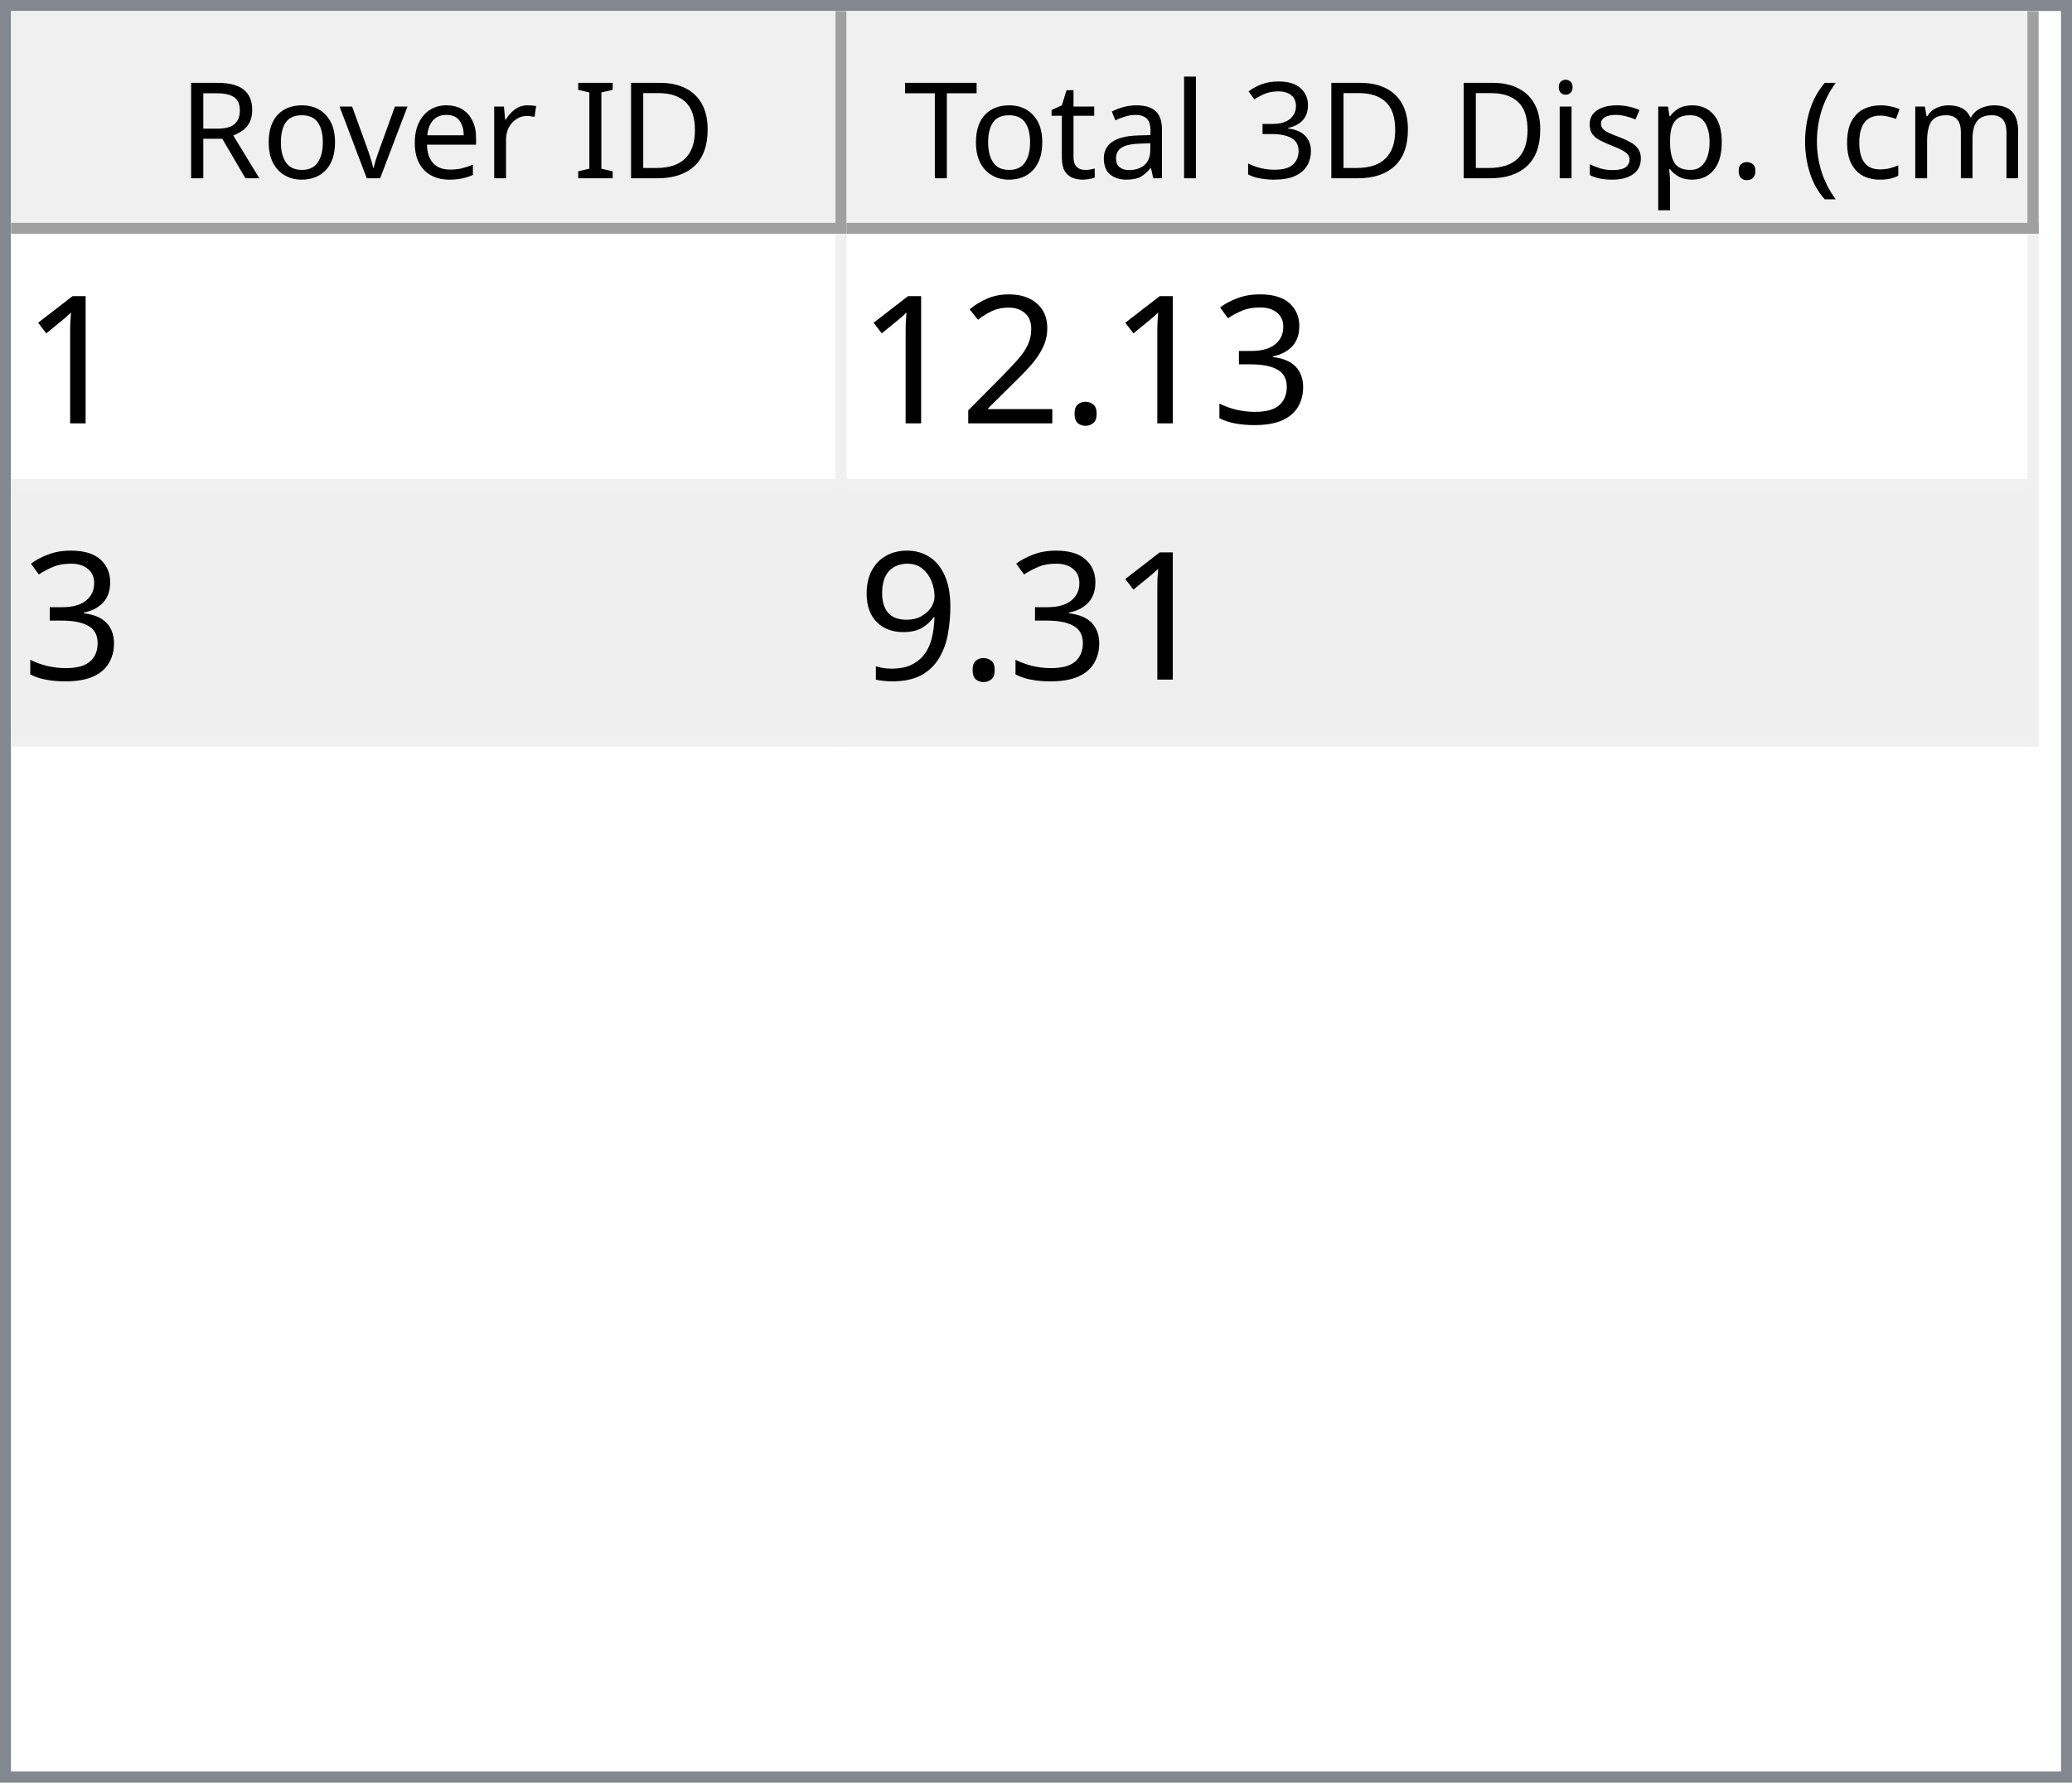
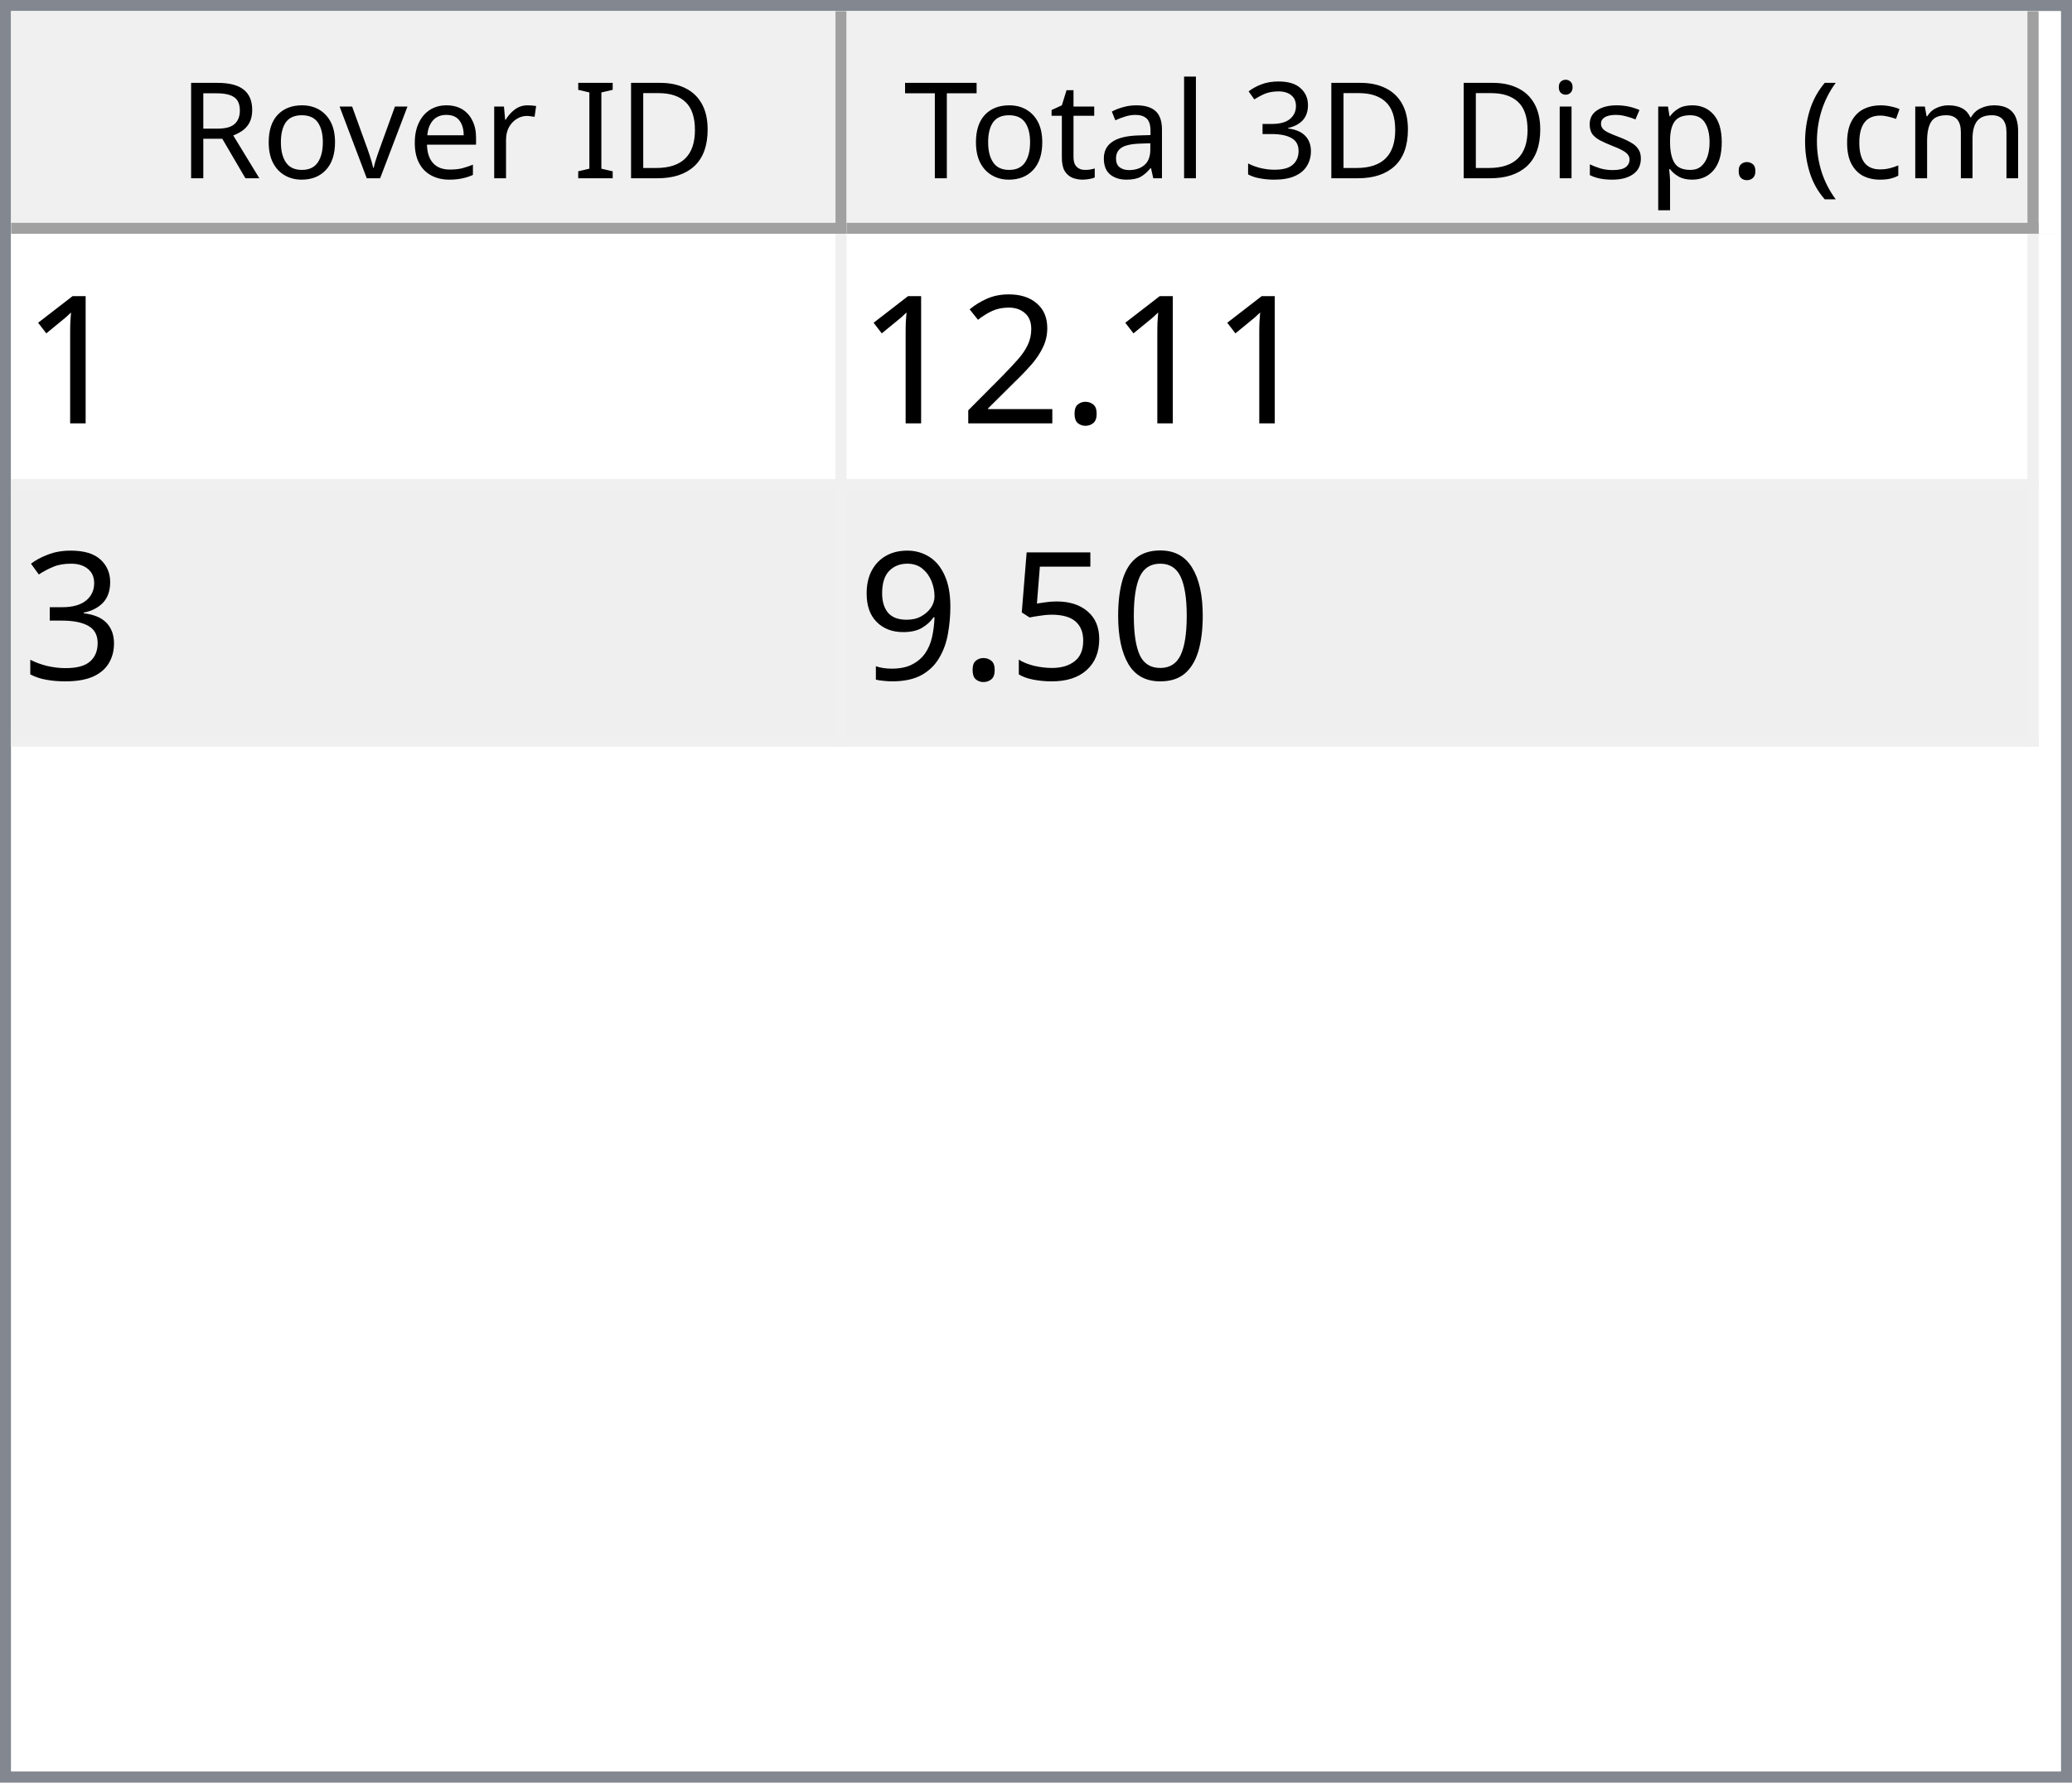
<svg xmlns="http://www.w3.org/2000/svg" style="fill-opacity:1; color-rendering:auto; color-interpolation:auto; text-rendering:auto; stroke:black; stroke-linecap:square; stroke-miterlimit:10; shape-rendering:auto; stroke-opacity:1; fill:black; stroke-dasharray:none; font-weight:normal; stroke-width:1; font-family:'Dialog'; font-style:normal; stroke-linejoin:miter; font-size:12px; stroke-dashoffset:0; image-rendering:auto;" width="186" height="160">
  <defs id="genericDefs" />
  <g>
    <defs id="defs1">
      <clipPath clipPathUnits="userSpaceOnUse" id="clipPath1">
        <path d="M0 0 L186 0 L186 160 L0 160 L0 0 Z" />
      </clipPath>
      <clipPath clipPathUnits="userSpaceOnUse" id="clipPath2">
        <path d="M0 0 L0 160 L186 160 L186 0 Z" />
      </clipPath>
      <clipPath clipPathUnits="userSpaceOnUse" id="clipPath3">
        <path d="M0 0 L0 20 L184 20 L184 0 Z" />
      </clipPath>
      <clipPath clipPathUnits="userSpaceOnUse" id="clipPath4">
        <path d="M0 0 L0 20 L75 20 L75 0 Z" />
      </clipPath>
      <clipPath clipPathUnits="userSpaceOnUse" id="clipPath5">
        <path d="M1 1 L1 19 L74 19 L74 1 Z" />
      </clipPath>
      <clipPath clipPathUnits="userSpaceOnUse" id="clipPath6">
        <path d="M0 0 L0 18 L73 18 L73 0 Z" />
      </clipPath>
      <clipPath clipPathUnits="userSpaceOnUse" id="clipPath7">
        <path d="M-0.5 -0.5 L-0.5 19.5 L74.5 19.5 L74.5 -0.5 Z" />
      </clipPath>
      <clipPath clipPathUnits="userSpaceOnUse" id="clipPath8">
        <path d="M0 0 L0 20 L107 20 L107 0 Z" />
      </clipPath>
      <clipPath clipPathUnits="userSpaceOnUse" id="clipPath9">
        <path d="M1 1 L1 19 L106 19 L106 1 Z" />
      </clipPath>
      <clipPath clipPathUnits="userSpaceOnUse" id="clipPath10">
        <path d="M0 0 L0 18 L105 18 L105 0 Z" />
      </clipPath>
      <clipPath clipPathUnits="userSpaceOnUse" id="clipPath11">
        <path d="M-0.5 -0.5 L-0.5 19.5 L106.5 19.5 L106.5 -0.5 Z" />
      </clipPath>
      <clipPath clipPathUnits="userSpaceOnUse" id="clipPath12">
        <path d="M0 0 L0 138 L184 138 L184 0 Z" />
      </clipPath>
      <clipPath clipPathUnits="userSpaceOnUse" id="clipPath13">
        <path d="M0 0 L0 46 L182 46 L182 0 Z" />
      </clipPath>
      <clipPath clipPathUnits="userSpaceOnUse" id="clipPath14">
        <path d="M-0.5 -0.5 L-0.5 45.5 L181.5 45.5 L181.5 -0.5 Z" />
      </clipPath>
      <clipPath clipPathUnits="userSpaceOnUse" id="clipPath15">
        <path d="M0 0 L0 22 L74 22 L74 0 Z" />
      </clipPath>
      <clipPath clipPathUnits="userSpaceOnUse" id="clipPath16">
        <path d="M0 0 L0 22 L106 22 L106 0 Z" />
      </clipPath>
      <font horiz-adv-x="64.551" id="font1">
        <font-face ascent="107.91" descent="25.098" units-per-em="100" style="font-style:normal; font-family:Segoe UI; font-weight:normal;" />
        <missing-glyph horiz-adv-x="64.551" d="M8.109 0 L8.109 68.266 L56.453 68.266 L56.453 0 L8.109 0 ZM15.328 7.234 L49.219 7.234 L49.219 61.031 L15.328 61.031 L15.328 7.234 Z" />
        <glyph unicode="D" horiz-adv-x="70.117" d="M9.188 0 L9.188 70.016 L28.516 70.016 Q65.531 70.016 65.531 35.891 Q65.531 19.672 55.25 9.836 Q44.969 0 27.734 0 L9.188 0 ZM17.391 62.594 L17.391 7.422 L27.828 7.422 Q41.609 7.422 49.273 14.797 Q56.938 22.172 56.938 35.688 Q56.938 62.594 28.328 62.594 L17.391 62.594 Z" />
        <glyph unicode="I" horiz-adv-x="26.611" d="M17.391 0 L9.188 0 L9.188 70.016 L17.391 70.016 L17.391 0 Z" />
        <glyph unicode=" " horiz-adv-x="27.393" d="" />
        <glyph unicode="r" horiz-adv-x="34.766" d="M34.188 41.891 Q32.078 43.5 28.125 43.5 Q23 43.5 19.555 38.672 Q16.109 33.844 16.109 25.484 L16.109 0 L8.109 0 L8.109 50 L16.109 50 L16.109 39.703 L16.312 39.703 Q18.016 44.969 21.531 47.922 Q25.047 50.875 29.391 50.875 Q32.516 50.875 34.188 50.203 L34.188 41.891 Z" />
        <glyph unicode="e" horiz-adv-x="52.295" d="M48.297 23 L12.984 23 Q13.188 14.656 17.484 10.109 Q21.781 5.562 29.297 5.562 Q37.75 5.562 44.828 11.141 L44.828 3.609 Q38.234 -1.172 27.391 -1.172 Q16.797 -1.172 10.742 5.641 Q4.688 12.453 4.688 24.812 Q4.688 36.469 11.305 43.82 Q17.922 51.172 27.734 51.172 Q37.547 51.172 42.922 44.828 Q48.297 38.484 48.297 27.203 L48.297 23 ZM40.094 29.781 Q40.047 36.719 36.75 40.578 Q33.453 44.438 27.594 44.438 Q21.922 44.438 17.969 40.383 Q14.016 36.328 13.094 29.781 L40.094 29.781 Z" />
        <glyph unicode="v" horiz-adv-x="47.9" d="M47.406 50 L27.484 0 L19.625 0 L0.688 50 L9.469 50 L22.172 13.672 Q23.578 9.672 23.922 6.688 L24.125 6.688 Q24.609 10.453 25.688 13.484 L38.969 50 L47.406 50 Z" />
        <glyph unicode="o" horiz-adv-x="58.594" d="M29 -1.172 Q17.922 -1.172 11.305 5.836 Q4.688 12.844 4.688 24.422 Q4.688 37.016 11.57 44.094 Q18.453 51.172 30.172 51.172 Q41.359 51.172 47.633 44.289 Q53.906 37.406 53.906 25.203 Q53.906 13.234 47.141 6.031 Q40.375 -1.172 29 -1.172 ZM29.594 44.438 Q21.875 44.438 17.383 39.188 Q12.891 33.938 12.891 24.703 Q12.891 15.828 17.43 10.695 Q21.969 5.562 29.594 5.562 Q37.359 5.562 41.531 10.594 Q45.703 15.625 45.703 24.906 Q45.703 34.281 41.531 39.359 Q37.359 44.438 29.594 44.438 Z" />
        <glyph unicode="R" horiz-adv-x="59.814" d="M59.375 0 L49.609 0 L37.891 19.625 Q36.281 22.359 34.766 24.289 Q33.25 26.219 31.664 27.438 Q30.078 28.656 28.25 29.219 Q26.422 29.781 24.125 29.781 L17.391 29.781 L17.391 0 L9.188 0 L9.188 70.016 L30.078 70.016 Q34.672 70.016 38.555 68.867 Q42.438 67.719 45.289 65.375 Q48.141 63.031 49.758 59.547 Q51.375 56.062 51.375 51.375 Q51.375 47.703 50.273 44.656 Q49.172 41.609 47.148 39.211 Q45.125 36.812 42.266 35.133 Q39.406 33.453 35.844 32.516 L35.844 32.328 Q37.594 31.547 38.891 30.547 Q40.188 29.547 41.359 28.18 Q42.531 26.812 43.68 25.078 Q44.828 23.344 46.234 21.047 L59.375 0 ZM17.391 62.594 L17.391 37.203 L28.516 37.203 Q31.594 37.203 34.203 38.133 Q36.812 39.062 38.719 40.797 Q40.625 42.531 41.703 45.047 Q42.781 47.562 42.781 50.688 Q42.781 56.297 39.141 59.445 Q35.5 62.594 28.609 62.594 L17.391 62.594 Z" />
        <glyph unicode=")" horiz-adv-x="30.176" d="M8.297 -15.922 L1.172 -15.922 Q16.406 2.344 16.406 26.812 Q16.406 51.469 1.078 70.016 L8.297 70.016 Q23.531 52.156 23.531 26.703 Q23.531 1.375 8.297 -15.922 Z" />
        <glyph unicode="m" horiz-adv-x="86.133" d="M79.109 0 L71.094 0 L71.094 28.719 Q71.094 37.016 68.531 40.727 Q65.969 44.438 59.906 44.438 Q54.781 44.438 51.195 39.75 Q47.609 35.062 47.609 28.516 L47.609 0 L39.594 0 L39.594 29.688 Q39.594 44.438 28.219 44.438 Q22.953 44.438 19.531 40.016 Q16.109 35.594 16.109 28.516 L16.109 0 L8.109 0 L8.109 50 L16.109 50 L16.109 42.094 L16.312 42.094 Q21.625 51.172 31.844 51.172 Q36.969 51.172 40.773 48.312 Q44.578 45.453 46 40.828 Q51.562 51.172 62.594 51.172 Q79.109 51.172 79.109 30.812 L79.109 0 Z" />
        <glyph unicode="c" horiz-adv-x="46.191" d="M42.188 2.297 Q36.422 -1.172 28.516 -1.172 Q17.828 -1.172 11.258 5.789 Q4.688 12.75 4.688 23.828 Q4.688 36.188 11.766 43.68 Q18.844 51.172 30.672 51.172 Q37.25 51.172 42.281 48.734 L42.281 40.531 Q36.719 44.438 30.375 44.438 Q22.703 44.438 17.797 38.945 Q12.891 33.453 12.891 24.516 Q12.891 15.719 17.508 10.641 Q22.125 5.562 29.891 5.562 Q36.422 5.562 42.188 9.906 L42.188 2.297 Z" />
        <glyph unicode="(" horiz-adv-x="30.176" d="M29.109 -15.922 L21.969 -15.922 Q6.844 1.375 6.844 26.703 Q6.844 52.156 21.969 70.016 L29.203 70.016 Q13.875 51.469 13.875 26.812 Q13.875 2.344 29.109 -15.922 Z" />
        <glyph unicode="." horiz-adv-x="21.68" d="M10.891 -1.078 Q8.641 -1.078 7.055 0.539 Q5.469 2.156 5.469 4.391 Q5.469 6.641 7.055 8.273 Q8.641 9.906 10.891 9.906 Q13.188 9.906 14.797 8.273 Q16.406 6.641 16.406 4.391 Q16.406 2.156 14.797 0.539 Q13.188 -1.078 10.891 -1.078 Z" />
        <glyph unicode="p" horiz-adv-x="58.789" d="M16.312 7.234 L16.109 7.234 L16.109 -23 L8.109 -23 L8.109 50 L16.109 50 L16.109 41.219 L16.312 41.219 Q22.219 51.172 33.594 51.172 Q43.266 51.172 48.688 44.461 Q54.109 37.75 54.109 26.469 Q54.109 13.922 48 6.375 Q41.891 -1.172 31.297 -1.172 Q21.578 -1.172 16.312 7.234 ZM16.109 27.391 L16.109 20.406 Q16.109 14.203 20.141 9.883 Q24.172 5.562 30.375 5.562 Q37.641 5.562 41.773 11.133 Q45.906 16.703 45.906 26.609 Q45.906 34.969 42.047 39.703 Q38.188 44.438 31.594 44.438 Q24.609 44.438 20.359 39.578 Q16.109 34.719 16.109 27.391 Z" />
        <glyph unicode="s" horiz-adv-x="42.432" d="M5.078 1.812 L5.078 10.406 Q11.625 5.562 19.484 5.562 Q30.031 5.562 30.031 12.594 Q30.031 14.594 29.125 15.992 Q28.219 17.391 26.68 18.461 Q25.141 19.531 23.07 20.383 Q21 21.234 18.609 22.172 Q15.281 23.484 12.766 24.828 Q10.25 26.172 8.57 27.859 Q6.891 29.547 6.031 31.695 Q5.172 33.844 5.172 36.719 Q5.172 40.234 6.789 42.945 Q8.406 45.656 11.086 47.484 Q13.766 49.312 17.211 50.242 Q20.656 51.172 24.312 51.172 Q30.812 51.172 35.938 48.922 L35.938 40.828 Q30.422 44.438 23.25 44.438 Q21 44.438 19.195 43.922 Q17.391 43.406 16.094 42.477 Q14.797 41.547 14.086 40.258 Q13.375 38.969 13.375 37.406 Q13.375 35.453 14.086 34.133 Q14.797 32.812 16.164 31.789 Q17.531 30.766 19.484 29.938 Q21.438 29.109 23.922 28.125 Q27.25 26.859 29.883 25.516 Q32.516 24.172 34.375 22.484 Q36.234 20.797 37.234 18.602 Q38.234 16.406 38.234 13.375 Q38.234 9.672 36.602 6.938 Q34.969 4.203 32.234 2.398 Q29.5 0.594 25.93 -0.289 Q22.359 -1.172 18.453 -1.172 Q10.75 -1.172 5.078 1.812 Z" />
        <glyph unicode="i" horiz-adv-x="24.219" d="M12.203 62.703 Q10.062 62.703 8.547 64.164 Q7.031 65.625 7.031 67.875 Q7.031 70.125 8.547 71.609 Q10.062 73.094 12.203 73.094 Q14.406 73.094 15.945 71.609 Q17.484 70.125 17.484 67.875 Q17.484 65.719 15.945 64.211 Q14.406 62.703 12.203 62.703 ZM16.109 0 L8.109 0 L8.109 50 L16.109 50 L16.109 0 Z" />
        <glyph unicode="3" horiz-adv-x="53.906" d="M46.531 19.828 Q46.531 15.094 44.75 11.211 Q42.969 7.328 39.719 4.57 Q36.469 1.812 31.93 0.297 Q27.391 -1.219 21.922 -1.219 Q11.922 -1.219 6 2.594 L6 11.188 Q13.094 5.609 22.219 5.609 Q25.875 5.609 28.828 6.539 Q31.781 7.469 33.906 9.227 Q36.031 10.984 37.18 13.477 Q38.328 15.969 38.328 19.094 Q38.328 32.812 18.797 32.812 L12.984 32.812 L12.984 39.594 L18.5 39.594 Q35.797 39.594 35.797 52.484 Q35.797 64.406 22.609 64.406 Q15.188 64.406 8.688 59.422 L8.688 67.188 Q15.375 71.188 24.609 71.188 Q29 71.188 32.57 69.969 Q36.141 68.75 38.68 66.555 Q41.219 64.359 42.609 61.281 Q44 58.203 44 54.5 Q44 40.672 30.031 36.719 L30.031 36.531 Q33.594 36.141 36.625 34.797 Q39.656 33.453 41.852 31.305 Q44.047 29.156 45.289 26.25 Q46.531 23.344 46.531 19.828 Z" />
        <glyph unicode="l" horiz-adv-x="24.219" d="M16.109 0 L8.109 0 L8.109 74.031 L16.109 74.031 L16.109 0 Z" />
        <glyph unicode="a" horiz-adv-x="50.879" d="M43.891 0 L35.891 0 L35.891 7.812 L35.688 7.812 Q30.469 -1.172 20.312 -1.172 Q12.844 -1.172 8.617 2.781 Q4.391 6.734 4.391 13.281 Q4.391 27.297 20.906 29.594 L35.891 31.688 Q35.891 44.438 25.594 44.438 Q16.547 44.438 9.281 38.281 L9.281 46.484 Q16.656 51.172 26.266 51.172 Q43.891 51.172 43.891 32.516 L43.891 0 ZM35.891 25.297 L23.828 23.641 Q18.266 22.859 15.43 20.875 Q12.594 18.891 12.594 13.875 Q12.594 10.203 15.211 7.883 Q17.828 5.562 22.172 5.562 Q28.125 5.562 32.008 9.742 Q35.891 13.922 35.891 20.312 L35.891 25.297 Z" />
        <glyph unicode="t" horiz-adv-x="33.887" d="M31.297 0.484 Q28.469 -1.078 23.828 -1.078 Q10.688 -1.078 10.688 13.578 L10.688 43.172 L2.094 43.172 L2.094 50 L10.688 50 L10.688 62.203 L18.703 64.797 L18.703 50 L31.297 50 L31.297 43.172 L18.703 43.172 L18.703 14.984 Q18.703 9.969 20.414 7.82 Q22.125 5.672 26.078 5.672 Q29.109 5.672 31.297 7.328 L31.297 0.484 Z" />
        <glyph unicode="T" horiz-adv-x="52.393" d="M50.594 62.594 L30.375 62.594 L30.375 0 L22.172 0 L22.172 62.594 L2 62.594 L2 70.016 L50.594 70.016 L50.594 62.594 Z" />
      </font>
      <font horiz-adv-x="75.0" id="font2">
        <font-face ascent="100.537" descent="21.973" units-per-em="100" style="font-style:normal; font-family:sans-serif; font-weight:normal;" />
        <missing-glyph horiz-adv-x="75.0" d="M12.5 0 L12.5 62.5 L62.5 62.5 L62.5 0 L12.5 0 ZM14.062 1.562 L60.938 1.562 L60.938 60.938 L14.062 60.938 L14.062 1.562 Z" />
        <glyph unicode="1" horiz-adv-x="55.615" d="M37.25 0 L28.469 0 L28.469 56 Q25.297 52.984 20.141 49.953 Q14.984 46.922 10.891 45.406 L10.891 53.906 Q18.266 57.375 23.781 62.305 Q29.297 67.234 31.594 71.875 L37.25 71.875 L37.25 0 Z" />
-         <glyph unicode="3" horiz-adv-x="55.615" d="M4.203 18.891 L12.984 20.062 Q14.5 12.594 18.141 9.297 Q21.781 6 27 6 Q33.203 6 37.477 10.297 Q41.75 14.594 41.75 20.953 Q41.75 27 37.797 30.93 Q33.844 34.859 27.734 34.859 Q25.25 34.859 21.531 33.891 L22.516 41.609 Q23.391 41.5 23.922 41.5 Q29.547 41.5 34.039 44.43 Q38.531 47.359 38.531 53.469 Q38.531 58.297 35.258 61.477 Q31.984 64.656 26.812 64.656 Q21.688 64.656 18.266 61.43 Q14.844 58.203 13.875 51.766 L5.078 53.328 Q6.688 62.156 12.398 67.016 Q18.109 71.875 26.609 71.875 Q32.469 71.875 37.398 69.359 Q42.328 66.844 44.945 62.5 Q47.562 58.156 47.562 53.266 Q47.562 48.641 45.07 44.828 Q42.578 41.016 37.703 38.766 Q44.047 37.312 47.562 32.695 Q51.078 28.078 51.078 21.141 Q51.078 11.766 44.242 5.25 Q37.406 -1.266 26.953 -1.266 Q17.531 -1.266 11.305 4.352 Q5.078 9.969 4.203 18.891 Z" />
        <glyph unicode="." horiz-adv-x="27.783" d="M9.078 0 L9.078 10.016 L19.094 10.016 L19.094 0 L9.078 0 Z" />
        <glyph unicode="2" horiz-adv-x="55.615" d="M50.344 8.453 L50.344 0 L3.031 0 Q2.938 3.172 4.047 6.109 Q5.859 10.938 9.836 15.625 Q13.812 20.312 21.344 26.469 Q33.016 36.031 37.117 41.625 Q41.219 47.219 41.219 52.203 Q41.219 57.422 37.477 61.008 Q33.734 64.594 27.734 64.594 Q21.391 64.594 17.578 60.789 Q13.766 56.984 13.719 50.25 L4.688 51.172 Q5.609 61.281 11.664 66.578 Q17.719 71.875 27.938 71.875 Q38.234 71.875 44.242 66.164 Q50.25 60.453 50.25 52 Q50.25 47.703 48.492 43.555 Q46.734 39.406 42.656 34.812 Q38.578 30.219 29.109 22.219 Q21.188 15.578 18.945 13.211 Q16.703 10.844 15.234 8.453 L50.344 8.453 Z" />
+         <glyph unicode="3" horiz-adv-x="55.615" d="M4.203 18.891 L12.984 20.062 Q14.5 12.594 18.141 9.297 Q21.781 6 27 6 Q33.203 6 37.477 10.297 Q41.75 14.594 41.75 20.953 Q41.75 27 37.797 30.93 Q33.844 34.859 27.734 34.859 Q25.25 34.859 21.531 33.891 L22.516 41.609 Q23.391 41.5 23.922 41.5 Q29.547 41.5 34.039 44.43 Q38.531 47.359 38.531 53.469 Q38.531 58.297 35.258 61.477 Q31.984 64.656 26.812 64.656 Q21.688 64.656 18.266 61.43 Q14.844 58.203 13.875 51.766 L5.078 53.328 Q6.688 62.156 12.398 67.016 Q18.109 71.875 26.609 71.875 Q32.469 71.875 37.398 69.359 Q42.328 66.844 44.945 62.5 Q47.562 58.156 47.562 53.266 Q47.562 48.641 45.07 44.828 Q42.578 41.016 37.703 38.766 Q44.047 37.312 47.562 32.695 Q51.078 28.078 51.078 21.141 Q51.078 11.766 44.242 5.25 Q37.406 -1.266 26.953 -1.266 Q17.531 -1.266 11.305 4.352 Q5.078 9.969 4.203 18.891 Z" />
+         <glyph unicode="0" horiz-adv-x="55.615" d="M4.156 35.297 Q4.156 48 6.766 55.742 Q9.375 63.484 14.523 67.68 Q19.672 71.875 27.484 71.875 Q33.25 71.875 37.594 69.555 Q41.938 67.234 44.773 62.867 Q47.609 58.5 49.219 52.227 Q50.828 45.953 50.828 35.297 Q50.828 22.703 48.242 14.969 Q45.656 7.234 40.508 3.008 Q35.359 -1.219 27.484 -1.219 Q17.141 -1.219 11.234 6.203 Q4.156 15.141 4.156 35.297 ZM13.188 35.297 Q13.188 17.672 17.312 11.836 Q21.438 6 27.484 6 Q33.547 6 37.672 11.859 Q41.797 17.719 41.797 35.297 Q41.797 52.984 37.672 58.789 Q33.547 64.594 27.391 64.594 Q21.344 64.594 17.719 59.469 Q13.188 52.938 13.188 35.297 Z" />
+         <glyph unicode="5" horiz-adv-x="55.615" d="M4.156 18.75 L13.375 19.531 Q14.406 12.797 18.141 9.398 Q21.875 6 27.156 6 Q33.5 6 37.891 10.789 Q42.281 15.578 42.281 23.484 Q42.281 31 38.062 35.352 Q33.844 39.703 27 39.703 Q22.75 39.703 19.336 37.773 Q15.922 35.844 13.969 32.766 L5.719 33.844 L12.641 70.609 L48.25 70.609 L48.25 62.203 L19.672 62.203 L15.828 42.969 Q22.266 47.469 29.344 47.469 Q38.719 47.469 45.164 40.969 Q51.609 34.469 51.609 24.266 Q51.609 14.547 45.953 7.469 Q39.062 -1.219 27.156 -1.219 Q17.391 -1.219 11.211 4.25 Q5.031 9.719 4.156 18.75 Z" />
        <glyph unicode="9" horiz-adv-x="55.615" d="M5.469 16.547 L13.922 17.328 Q14.984 11.375 18.016 8.688 Q21.047 6 25.781 6 Q29.828 6 32.883 7.859 Q35.938 9.719 37.891 12.82 Q39.844 15.922 41.164 21.195 Q42.484 26.469 42.484 31.938 Q42.484 32.516 42.438 33.688 Q39.797 29.5 35.234 26.883 Q30.672 24.266 25.344 24.266 Q16.453 24.266 10.305 30.711 Q4.156 37.156 4.156 47.703 Q4.156 58.594 10.578 65.234 Q17 71.875 26.656 71.875 Q33.641 71.875 39.43 68.117 Q45.219 64.359 48.219 57.398 Q51.219 50.438 51.219 37.25 Q51.219 23.531 48.242 15.406 Q45.266 7.281 39.383 3.031 Q33.5 -1.219 25.594 -1.219 Q17.188 -1.219 11.867 3.445 Q6.547 8.109 5.469 16.547 ZM41.453 48.141 Q41.453 55.719 37.43 60.156 Q33.406 64.594 27.734 64.594 Q21.875 64.594 17.531 59.812 Q13.188 55.031 13.188 47.406 Q13.188 40.578 17.312 36.305 Q21.438 32.031 27.484 32.031 Q33.594 32.031 37.523 36.305 Q41.453 40.578 41.453 48.141 Z" />
      </font>
    </defs>
    <g style="fill:white; stroke:white;">
      <rect x="0" y="0" width="186" style="clip-path:url(#clipPath1); stroke:none;" height="160" />
    </g>
    <g style="fill:white; text-rendering:optimizeSpeed; color-rendering:optimizeSpeed; image-rendering:optimizeSpeed; shape-rendering:crispEdges; stroke:white; color-interpolation:sRGB;">
      <rect x="0" width="186" height="160" y="0" style="stroke:none;" />
      <path style="stroke:none;" d="M0 160 L186 160 L186 0 L0 0 Z" />
    </g>
    <g style="fill:rgb(240,240,240); font-family:'Segoe UI'; stroke:rgb(240,240,240);">
      <rect x="0" y="0" width="186" style="clip-path:url(#clipPath2); stroke:none;" height="160" />
    </g>
    <g style="fill:rgb(130,135,144); font-family:'Segoe UI'; stroke:rgb(130,135,144);">
      <path d="M0 0 L186 0 L186 160 L0 160 L0 0 ZM1 1 L185 1 L185 159 L1 159 L1 1 Z" style="fill-rule:evenodd; clip-path:url(#clipPath2); stroke:none;" />
    </g>
    <g style="fill:white; font-family:'Segoe UI'; stroke:white;" transform="translate(1,1)">
      <rect x="0" y="0" width="184" style="clip-path:url(#clipPath3); stroke:none;" height="20" />
    </g>
    <g style="fill:rgb(240,240,240); font-family:'Segoe UI'; stroke:rgb(240,240,240);" transform="translate(1,1)">
      <rect x="0" y="0" width="75" style="clip-path:url(#clipPath4); stroke:none;" height="20" />
    </g>
    <g style="font-family:'Segoe UI';" transform="translate(2,2)">
      <text x="14" xml:space="preserve" y="14" style="clip-path:url(#clipPath6); stroke:none;">Rover ID</text>
    </g>
    <g style="fill:rgb(160,160,160); font-family:'Segoe UI'; stroke:rgb(160,160,160); stroke-linejoin:bevel;" transform="translate(1.5,1.5)">
      <line x1="74" x2="74" y1="0" style="fill:none; clip-path:url(#clipPath7);" y2="19" />
    </g>
    <g style="fill:rgb(160,160,160); font-family:'Segoe UI'; stroke:rgb(160,160,160); stroke-linejoin:bevel;" transform="matrix(1,0,0,1,1,1) translate(0.5,0.5)">
      <line x1="0" x2="74" y1="19" style="fill:none; clip-path:url(#clipPath7);" y2="19" />
    </g>
    <g style="fill:rgb(240,240,240); font-family:'Segoe UI'; stroke:rgb(240,240,240);" transform="translate(76,1)">
      <rect x="0" y="0" width="107" style="clip-path:url(#clipPath8); stroke:none;" height="20" />
    </g>
    <g style="font-family:'Segoe UI';" transform="translate(77,2)">
      <text x="1" xml:space="preserve" y="14" style="clip-path:url(#clipPath10); stroke:none;"> Total 3D Disp. (cm)</text>
    </g>
    <g style="fill:rgb(160,160,160); font-family:'Segoe UI'; stroke:rgb(160,160,160); stroke-linejoin:bevel;" transform="translate(76.5,1.5)">
      <line x1="106" x2="106" y1="0" style="fill:none; clip-path:url(#clipPath11);" y2="19" />
    </g>
    <g style="fill:rgb(160,160,160); font-family:'Segoe UI'; stroke:rgb(160,160,160); stroke-linejoin:bevel;" transform="matrix(1,0,0,1,76,1) translate(0.5,0.5)">
      <line x1="0" x2="106" y1="19" style="fill:none; clip-path:url(#clipPath11);" y2="19" />
    </g>
    <g style="fill:white; font-family:'Segoe UI'; stroke:white;" transform="translate(1,21)">
      <rect x="0" y="0" width="184" style="clip-path:url(#clipPath12); stroke:none;" height="138" />
    </g>
    <g style="fill:rgb(240,240,240); font-size:16px; font-family:sans-serif; stroke:rgb(240,240,240);" transform="translate(1,21)">
      <rect x="0" y="0" width="182" style="clip-path:url(#clipPath13); stroke:none;" height="46" />
      <line transform="translate(0.5,0.5)" x1="0" x2="181" y1="22" style="clip-path:url(#clipPath14); fill:none; stroke-linejoin:bevel;" y2="22" />
    </g>
    <g transform="matrix(1,0,0,1,1,21) translate(0.5,0.5)" style="fill:rgb(240,240,240); font-size:16px; font-family:sans-serif; stroke:rgb(240,240,240); stroke-linejoin:bevel;">
      <line x1="0" x2="181" y1="45" style="fill:none; clip-path:url(#clipPath14);" y2="45" />
    </g>
    <g transform="matrix(1,0,0,1,1,21) translate(0.5,0.5)" style="fill:rgb(240,240,240); font-size:16px; font-family:sans-serif; stroke:rgb(240,240,240); stroke-linejoin:bevel;">
      <line x1="74" x2="74" y1="0" style="fill:none; clip-path:url(#clipPath14);" y2="45" />
    </g>
    <g transform="matrix(1,0,0,1,1,21) translate(0.5,0.5)" style="fill:rgb(240,240,240); font-size:16px; font-family:sans-serif; stroke:rgb(240,240,240); stroke-linejoin:bevel;">
      <line x1="181" x2="181" y1="0" style="fill:none; clip-path:url(#clipPath14);" y2="45" />
    </g>
    <g style="fill:white; font-size:16px; font-family:sans-serif; stroke:white;" transform="matrix(1,0,0,1,1,21)">
      <rect x="0" y="0" width="74" style="clip-path:url(#clipPath15); stroke:none;" height="22" />
      <text x="1" y="17" style="fill:black; clip-path:url(#clipPath15); stroke:none;" xml:space="preserve">1</text>
    </g>
    <g style="fill:white; font-size:16px; font-family:sans-serif; stroke:white;" transform="matrix(1,0,0,1,1,21) translate(75,0)">
      <rect x="0" y="0" width="106" style="clip-path:url(#clipPath16); stroke:none;" height="22" />
-       <text x="1" y="17" style="fill:black; clip-path:url(#clipPath16); stroke:none;" xml:space="preserve">12.13</text>
+       <text x="1" y="17" style="fill:black; clip-path:url(#clipPath16); stroke:none;" xml:space="preserve">12.11</text>
    </g>
    <g style="fill:rgb(239,239,239); font-size:16px; font-family:sans-serif; stroke:rgb(239,239,239);" transform="matrix(1,0,0,1,1,21) translate(0,23)">
      <rect x="0" y="0" width="74" style="clip-path:url(#clipPath15); stroke:none;" height="22" />
      <text x="1" y="17" style="fill:black; clip-path:url(#clipPath15); stroke:none;" xml:space="preserve">3</text>
    </g>
    <g style="fill:rgb(239,239,239); font-size:16px; font-family:sans-serif; stroke:rgb(239,239,239);" transform="matrix(1,0,0,1,1,21) translate(75,23)">
      <rect x="0" y="0" width="106" style="clip-path:url(#clipPath16); stroke:none;" height="22" />
-       <text x="1" y="17" style="fill:black; clip-path:url(#clipPath16); stroke:none;" xml:space="preserve">9.31</text>
+       <text x="1" y="17" style="fill:black; clip-path:url(#clipPath16); stroke:none;" xml:space="preserve">9.50</text>
    </g>
  </g>
</svg>
